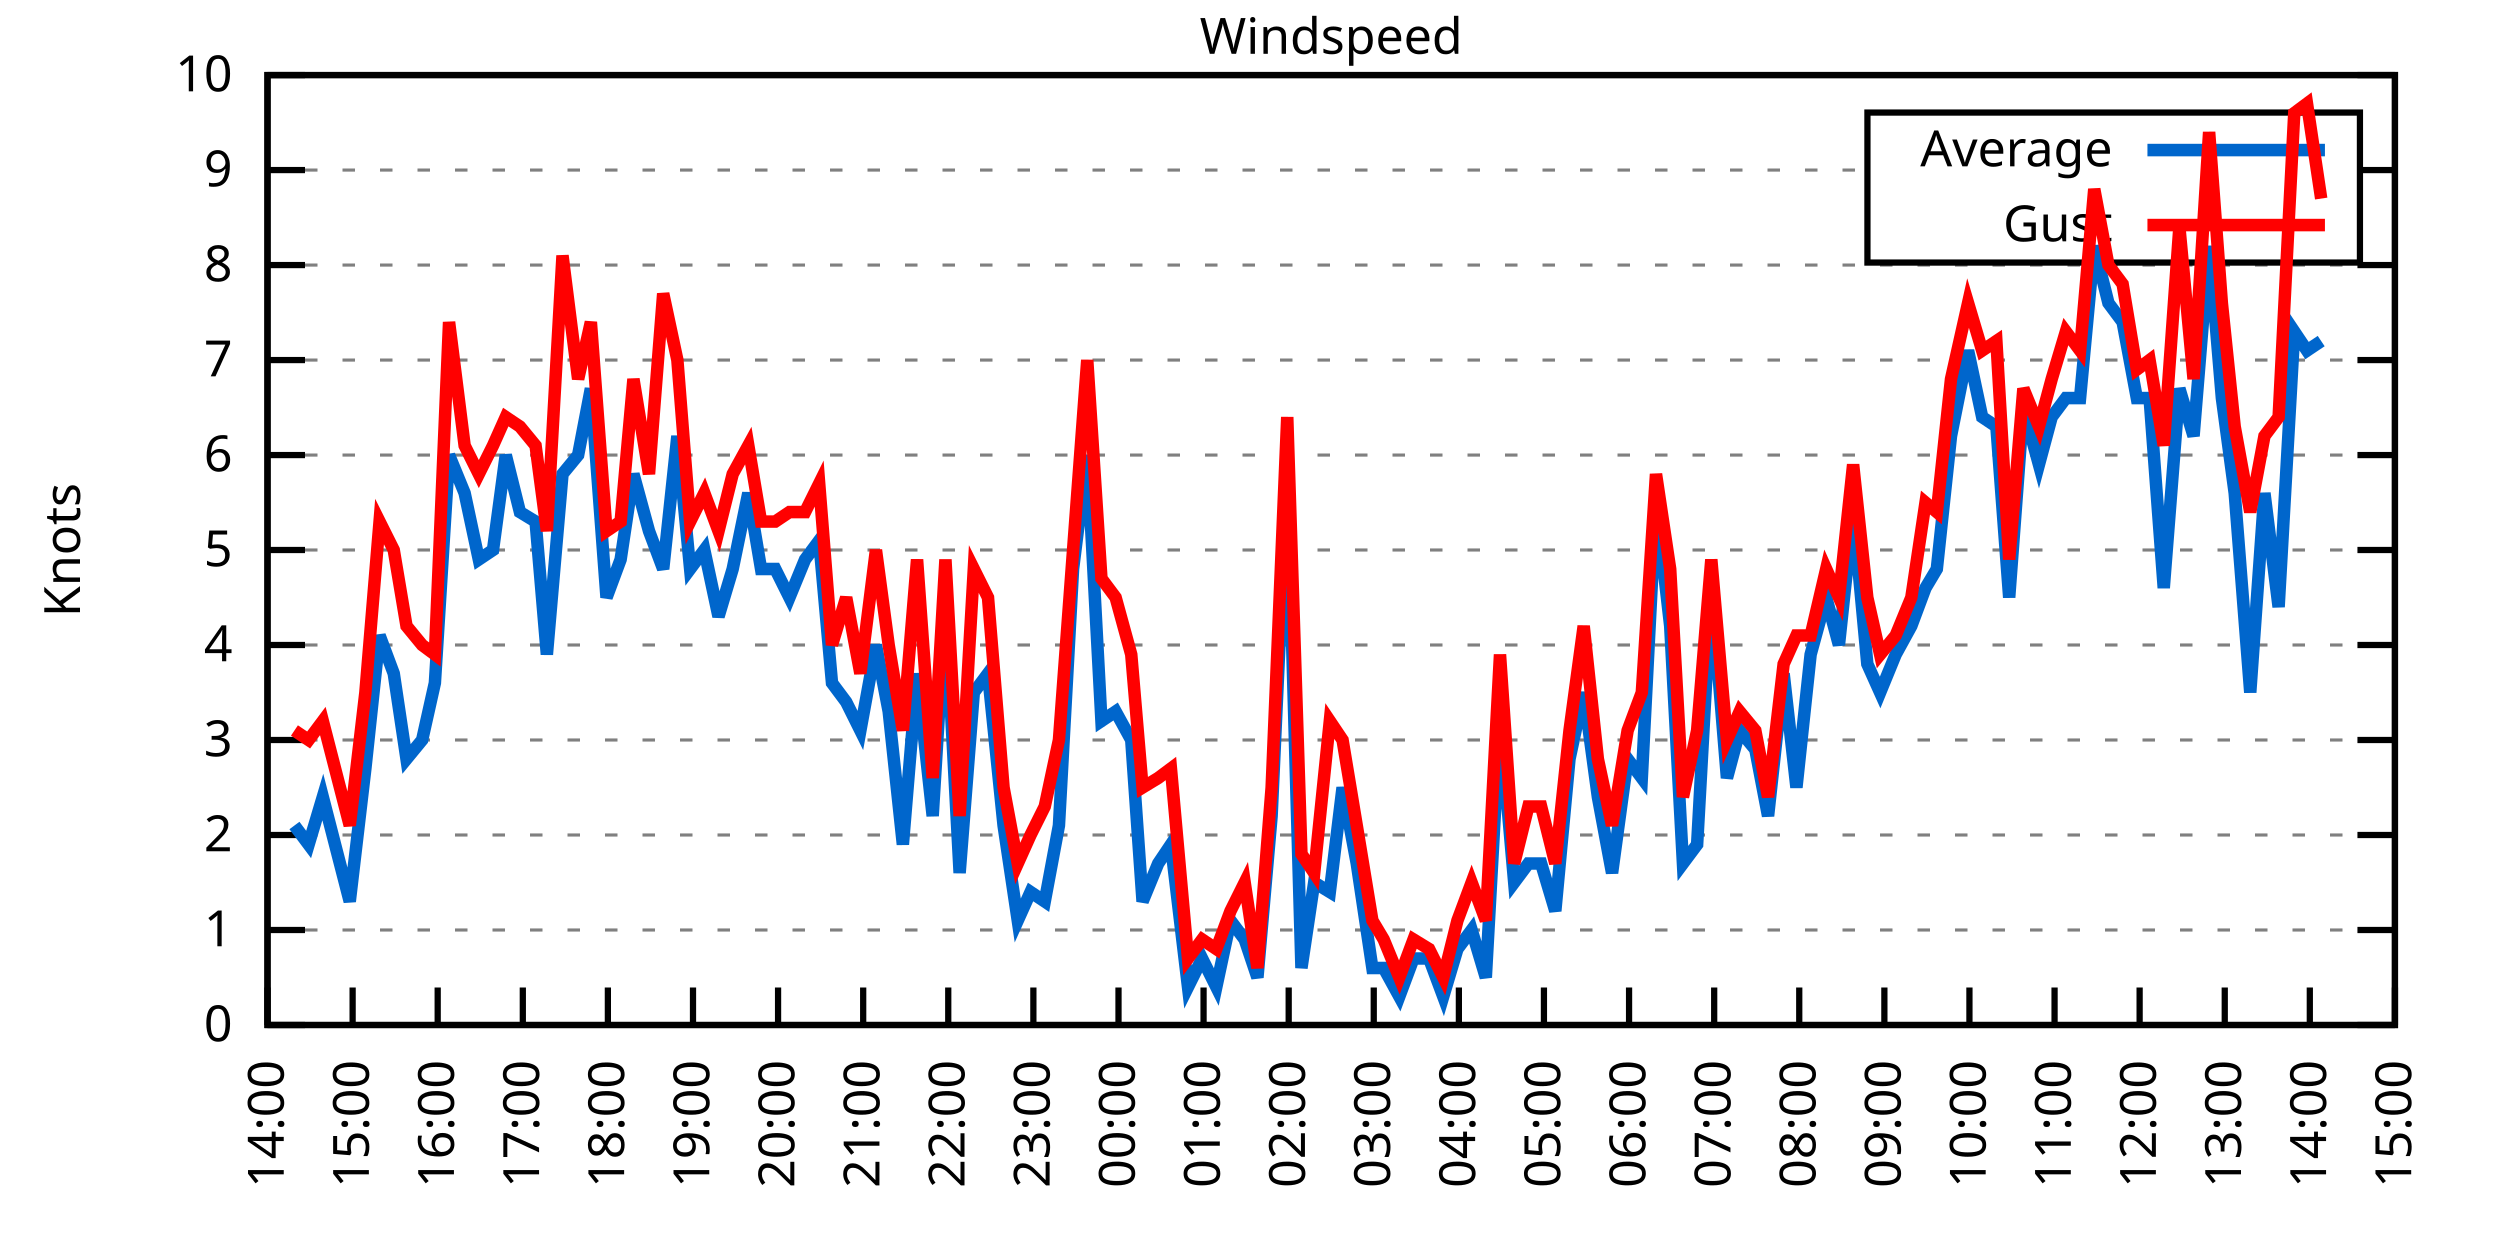
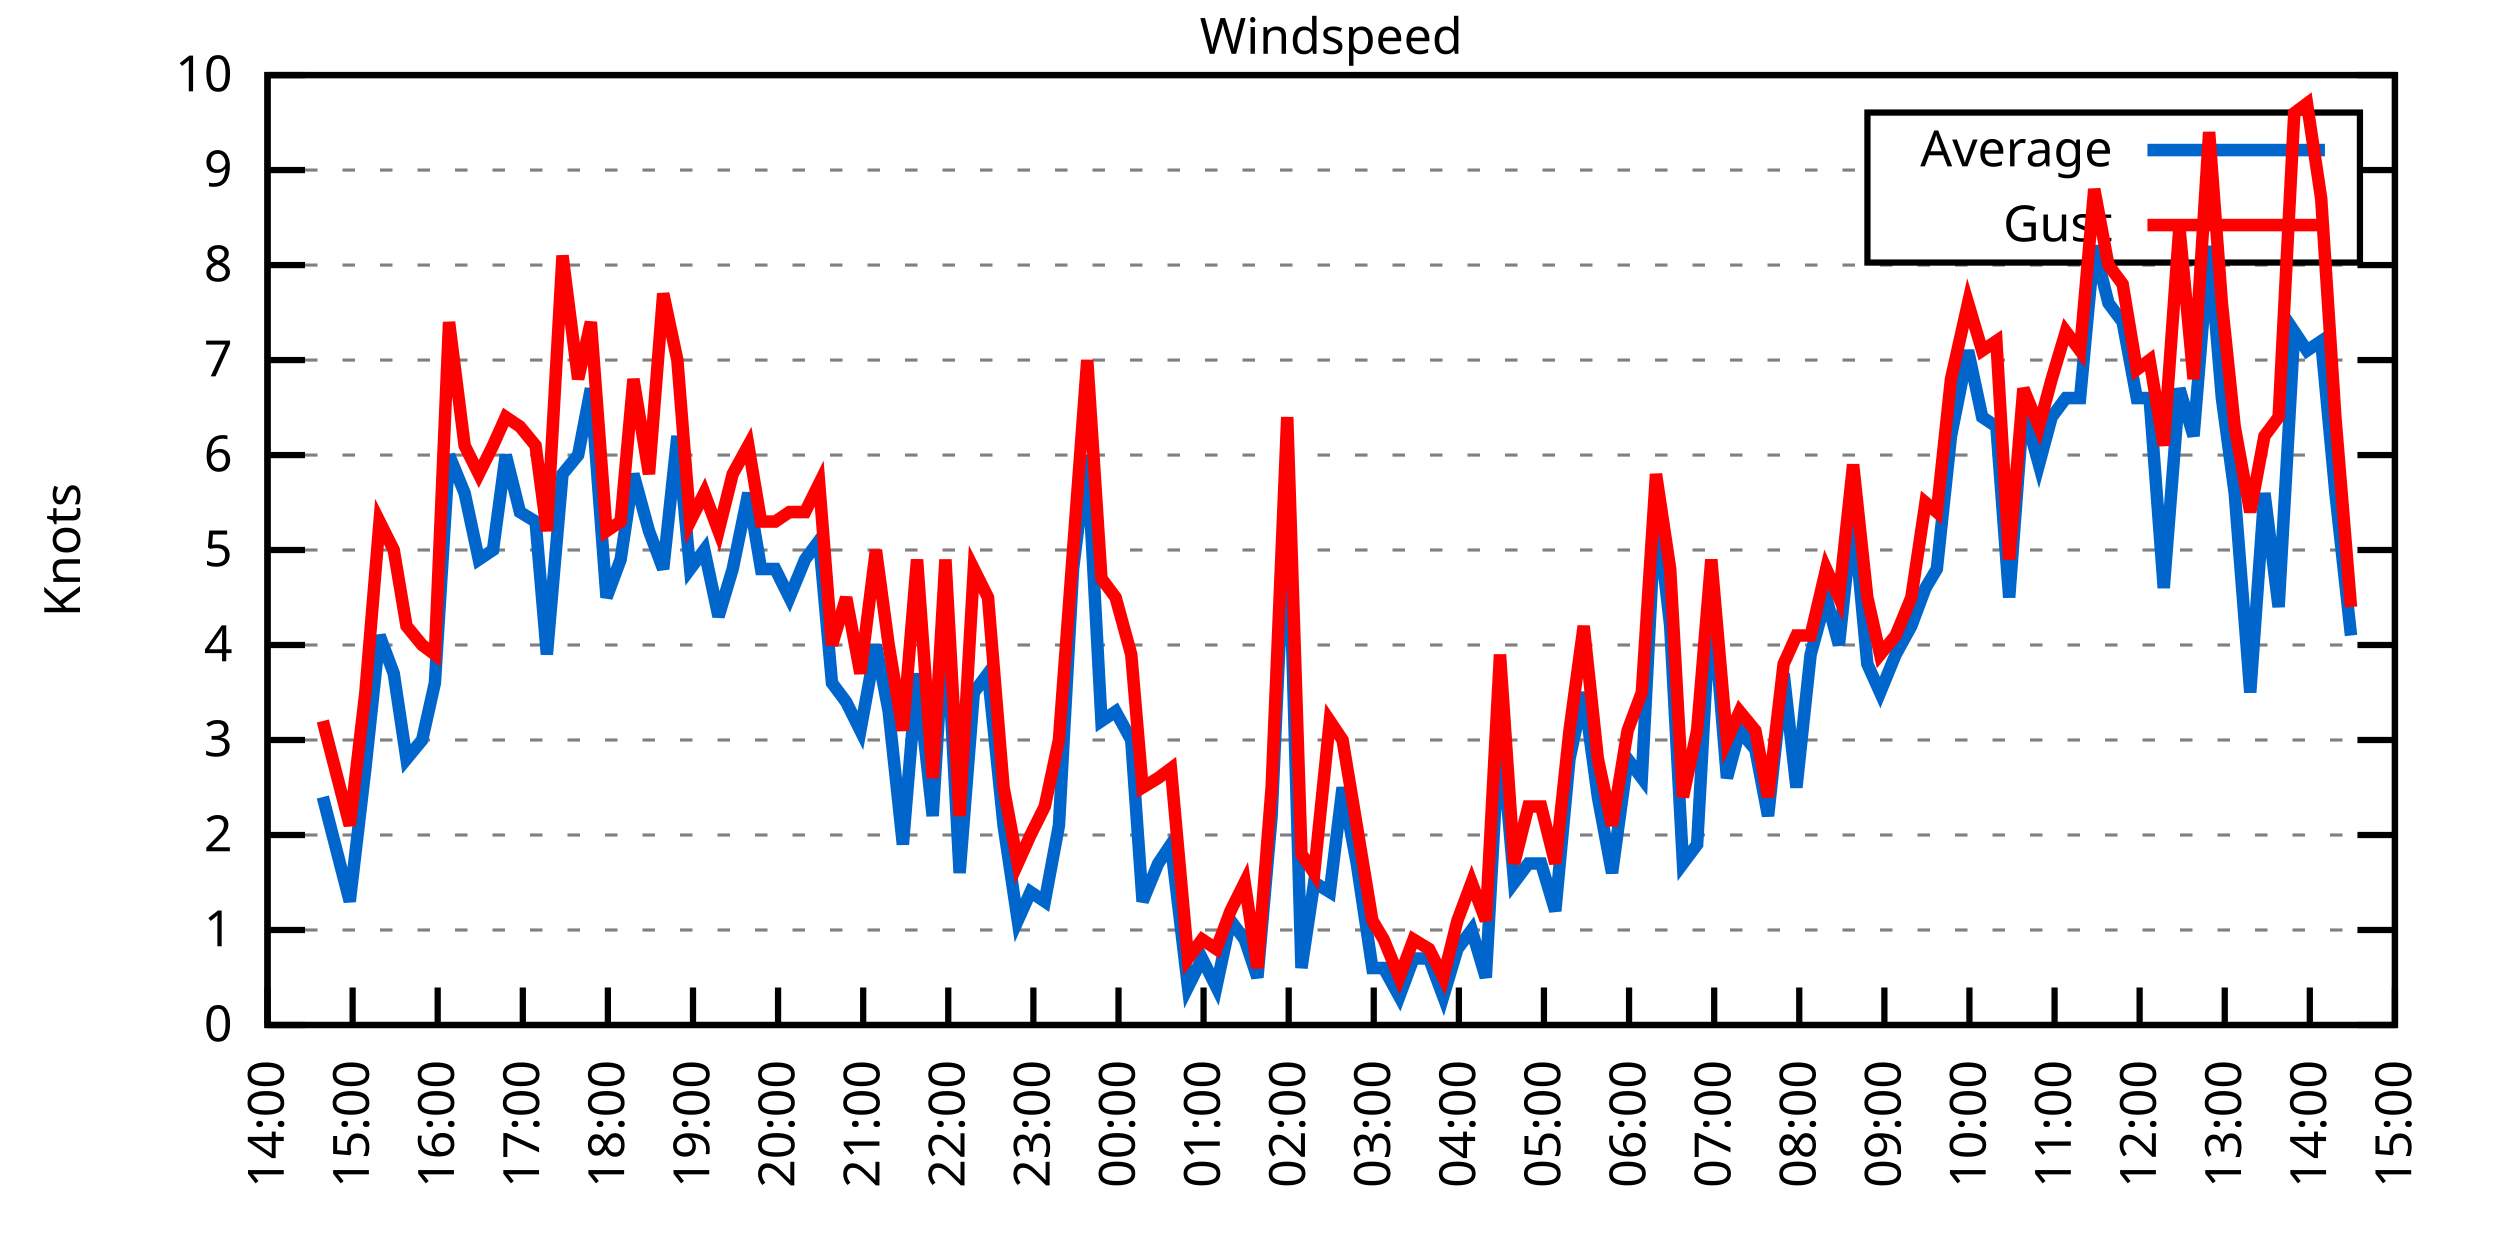
<svg xmlns="http://www.w3.org/2000/svg" xmlns:xlink="http://www.w3.org/1999/xlink" width="400" height="200" viewBox="0 0 400 200">
  <g id="gnuplot_canvas">
    <rect x="0" y="0" width="400" height="200" fill="none" />
    <defs>
      <circle id="gpDot" r="0.5" stroke-width="0.5" stroke="currentColor" />
      <path id="gpPt0" stroke-width="0.333" stroke="currentColor" d="M-1,0 h2 M0,-1 v2" />
      <path id="gpPt1" stroke-width="0.333" stroke="currentColor" d="M-1,-1 L1,1 M1,-1 L-1,1" />
      <path id="gpPt2" stroke-width="0.333" stroke="currentColor" d="M-1,0 L1,0 M0,-1 L0,1 M-1,-1 L1,1 M-1,1 L1,-1" />
      <rect id="gpPt3" stroke-width="0.333" stroke="currentColor" x="-1" y="-1" width="2" height="2" />
      <rect id="gpPt4" stroke-width="0.333" stroke="currentColor" fill="currentColor" x="-1" y="-1" width="2" height="2" />
      <circle id="gpPt5" stroke-width="0.333" stroke="currentColor" cx="0" cy="0" r="1" />
      <use xlink:href="#gpPt5" id="gpPt6" fill="currentColor" stroke="none" />
      <path id="gpPt7" stroke-width="0.333" stroke="currentColor" d="M0,-1.33 L-1.33,0.67 L1.33,0.67 z" />
      <use xlink:href="#gpPt7" id="gpPt8" fill="currentColor" stroke="none" />
      <use xlink:href="#gpPt7" id="gpPt9" stroke="currentColor" transform="rotate(180)" />
      <use xlink:href="#gpPt9" id="gpPt10" fill="currentColor" stroke="none" />
      <use xlink:href="#gpPt3" id="gpPt11" stroke="currentColor" transform="rotate(45)" />
      <use xlink:href="#gpPt11" id="gpPt12" fill="currentColor" stroke="none" />
      <path id="gpPt13" stroke-width="0.333" stroke="currentColor" d="M0,1.330 L1.265,0.411 L0.782,-1.067 L-0.782,-1.076 L-1.265,0.411 z" />
      <use xlink:href="#gpPt13" id="gpPt14" fill="currentColor" stroke="none" />
      <filter id="textbox" filterUnits="objectBoundingBox" x="0" y="0" height="1" width="1">
        <feFlood flood-color="white" flood-opacity="1" result="bgnd" />
        <feComposite in="SourceGraphic" in2="bgnd" operator="atop" />
      </filter>
      <filter id="greybox" filterUnits="objectBoundingBox" x="0" y="0" height="1" width="1">
        <feFlood flood-color="lightgrey" flood-opacity="1" result="grey" />
        <feComposite in="SourceGraphic" in2="grey" operator="atop" />
      </filter>
    </defs>
    <g fill="none" color="white" stroke="currentColor" stroke-width="1.00" stroke-linecap="butt" stroke-linejoin="miter">
</g>
    <g fill="none" color="black" stroke="currentColor" stroke-width="1.00" stroke-linecap="butt" stroke-linejoin="miter">
      <g stroke="none" shape-rendering="crispEdges">
        <polygon fill="rgb(255, 255, 255)" points="42.80,164.00 383.18,164.00 383.18,12.02 42.80,12.02 " />
      </g>
    </g>
    <g fill="none" color="black" stroke="currentColor" stroke-width="1.00" stroke-linecap="butt" stroke-linejoin="miter">
</g>
    <g fill="none" color="black" stroke="black" stroke-width="0.50" stroke-linecap="butt" stroke-linejoin="miter">
</g>
    <g fill="none" color="gray" stroke="currentColor" stroke-width="0.50" stroke-linecap="butt" stroke-linejoin="miter">
      <path stroke="gray" stroke-dasharray="2,4" class="gridline" d="M42.80,164.00 L383.19,164.00  " />
    </g>
    <g fill="none" color="gray" stroke="gray" stroke-width="1.00" stroke-linecap="butt" stroke-linejoin="miter">
</g>
    <g fill="none" color="black" stroke="currentColor" stroke-width="1.00" stroke-linecap="butt" stroke-linejoin="miter">
      <path stroke="black" d="M42.80,164.00 L48.80,164.00 M383.19,164.00 L377.19,164.00  " />
      <g transform="translate(37.20,166.60)" stroke="none" fill="black" font-family="Sans" font-size="8.00" text-anchor="end">
        <text>
          <tspan font-family="Sans"> 0</tspan>
        </text>
      </g>
    </g>
    <g fill="none" color="black" stroke="currentColor" stroke-width="1.00" stroke-linecap="butt" stroke-linejoin="miter">
</g>
    <g fill="none" color="black" stroke="black" stroke-width="0.50" stroke-linecap="butt" stroke-linejoin="miter">
</g>
    <g fill="none" color="gray" stroke="currentColor" stroke-width="0.50" stroke-linecap="butt" stroke-linejoin="miter">
      <path stroke="gray" stroke-dasharray="2,4" class="gridline" d="M42.80,148.80 L383.19,148.80  " />
    </g>
    <g fill="none" color="gray" stroke="gray" stroke-width="1.00" stroke-linecap="butt" stroke-linejoin="miter">
</g>
    <g fill="none" color="black" stroke="currentColor" stroke-width="1.00" stroke-linecap="butt" stroke-linejoin="miter">
      <path stroke="black" d="M42.80,148.80 L48.80,148.80 M383.19,148.80 L377.19,148.80  " />
      <g transform="translate(37.20,151.40)" stroke="none" fill="black" font-family="Sans" font-size="8.00" text-anchor="end">
        <text>
          <tspan font-family="Sans"> 1</tspan>
        </text>
      </g>
    </g>
    <g fill="none" color="black" stroke="currentColor" stroke-width="1.00" stroke-linecap="butt" stroke-linejoin="miter">
</g>
    <g fill="none" color="black" stroke="black" stroke-width="0.50" stroke-linecap="butt" stroke-linejoin="miter">
</g>
    <g fill="none" color="gray" stroke="currentColor" stroke-width="0.50" stroke-linecap="butt" stroke-linejoin="miter">
      <path stroke="gray" stroke-dasharray="2,4" class="gridline" d="M42.80,133.60 L383.19,133.60  " />
    </g>
    <g fill="none" color="gray" stroke="gray" stroke-width="1.00" stroke-linecap="butt" stroke-linejoin="miter">
</g>
    <g fill="none" color="black" stroke="currentColor" stroke-width="1.00" stroke-linecap="butt" stroke-linejoin="miter">
      <path stroke="black" d="M42.80,133.60 L48.80,133.60 M383.19,133.60 L377.19,133.60  " />
      <g transform="translate(37.20,136.20)" stroke="none" fill="black" font-family="Sans" font-size="8.00" text-anchor="end">
        <text>
          <tspan font-family="Sans"> 2</tspan>
        </text>
      </g>
    </g>
    <g fill="none" color="black" stroke="currentColor" stroke-width="1.00" stroke-linecap="butt" stroke-linejoin="miter">
</g>
    <g fill="none" color="black" stroke="black" stroke-width="0.50" stroke-linecap="butt" stroke-linejoin="miter">
</g>
    <g fill="none" color="gray" stroke="currentColor" stroke-width="0.50" stroke-linecap="butt" stroke-linejoin="miter">
      <path stroke="gray" stroke-dasharray="2,4" class="gridline" d="M42.80,118.40 L383.19,118.40  " />
    </g>
    <g fill="none" color="gray" stroke="gray" stroke-width="1.00" stroke-linecap="butt" stroke-linejoin="miter">
</g>
    <g fill="none" color="black" stroke="currentColor" stroke-width="1.00" stroke-linecap="butt" stroke-linejoin="miter">
      <path stroke="black" d="M42.80,118.40 L48.80,118.40 M383.19,118.40 L377.19,118.40  " />
      <g transform="translate(37.20,121.00)" stroke="none" fill="black" font-family="Sans" font-size="8.00" text-anchor="end">
        <text>
          <tspan font-family="Sans"> 3</tspan>
        </text>
      </g>
    </g>
    <g fill="none" color="black" stroke="currentColor" stroke-width="1.00" stroke-linecap="butt" stroke-linejoin="miter">
</g>
    <g fill="none" color="black" stroke="black" stroke-width="0.50" stroke-linecap="butt" stroke-linejoin="miter">
</g>
    <g fill="none" color="gray" stroke="currentColor" stroke-width="0.50" stroke-linecap="butt" stroke-linejoin="miter">
      <path stroke="gray" stroke-dasharray="2,4" class="gridline" d="M42.80,103.20 L383.19,103.20  " />
    </g>
    <g fill="none" color="gray" stroke="gray" stroke-width="1.00" stroke-linecap="butt" stroke-linejoin="miter">
</g>
    <g fill="none" color="black" stroke="currentColor" stroke-width="1.00" stroke-linecap="butt" stroke-linejoin="miter">
      <path stroke="black" d="M42.80,103.20 L48.80,103.20 M383.19,103.20 L377.19,103.20  " />
      <g transform="translate(37.20,105.80)" stroke="none" fill="black" font-family="Sans" font-size="8.00" text-anchor="end">
        <text>
          <tspan font-family="Sans"> 4</tspan>
        </text>
      </g>
    </g>
    <g fill="none" color="black" stroke="currentColor" stroke-width="1.00" stroke-linecap="butt" stroke-linejoin="miter">
</g>
    <g fill="none" color="black" stroke="black" stroke-width="0.50" stroke-linecap="butt" stroke-linejoin="miter">
</g>
    <g fill="none" color="gray" stroke="currentColor" stroke-width="0.50" stroke-linecap="butt" stroke-linejoin="miter">
      <path stroke="gray" stroke-dasharray="2,4" class="gridline" d="M42.80,88.00 L383.19,88.00  " />
    </g>
    <g fill="none" color="gray" stroke="gray" stroke-width="1.00" stroke-linecap="butt" stroke-linejoin="miter">
</g>
    <g fill="none" color="black" stroke="currentColor" stroke-width="1.00" stroke-linecap="butt" stroke-linejoin="miter">
      <path stroke="black" d="M42.80,88.00 L48.80,88.00 M383.19,88.00 L377.19,88.00  " />
      <g transform="translate(37.20,90.60)" stroke="none" fill="black" font-family="Sans" font-size="8.00" text-anchor="end">
        <text>
          <tspan font-family="Sans"> 5</tspan>
        </text>
      </g>
    </g>
    <g fill="none" color="black" stroke="currentColor" stroke-width="1.00" stroke-linecap="butt" stroke-linejoin="miter">
</g>
    <g fill="none" color="black" stroke="black" stroke-width="0.50" stroke-linecap="butt" stroke-linejoin="miter">
</g>
    <g fill="none" color="gray" stroke="currentColor" stroke-width="0.50" stroke-linecap="butt" stroke-linejoin="miter">
      <path stroke="gray" stroke-dasharray="2,4" class="gridline" d="M42.80,72.81 L383.19,72.81  " />
    </g>
    <g fill="none" color="gray" stroke="gray" stroke-width="1.00" stroke-linecap="butt" stroke-linejoin="miter">
</g>
    <g fill="none" color="black" stroke="currentColor" stroke-width="1.00" stroke-linecap="butt" stroke-linejoin="miter">
      <path stroke="black" d="M42.80,72.81 L48.80,72.81 M383.19,72.81 L377.19,72.81  " />
      <g transform="translate(37.20,75.41)" stroke="none" fill="black" font-family="Sans" font-size="8.00" text-anchor="end">
        <text>
          <tspan font-family="Sans"> 6</tspan>
        </text>
      </g>
    </g>
    <g fill="none" color="black" stroke="currentColor" stroke-width="1.00" stroke-linecap="butt" stroke-linejoin="miter">
</g>
    <g fill="none" color="black" stroke="black" stroke-width="0.50" stroke-linecap="butt" stroke-linejoin="miter">
</g>
    <g fill="none" color="gray" stroke="currentColor" stroke-width="0.50" stroke-linecap="butt" stroke-linejoin="miter">
      <path stroke="gray" stroke-dasharray="2,4" class="gridline" d="M42.80,57.61 L383.19,57.61  " />
    </g>
    <g fill="none" color="gray" stroke="gray" stroke-width="1.00" stroke-linecap="butt" stroke-linejoin="miter">
</g>
    <g fill="none" color="black" stroke="currentColor" stroke-width="1.00" stroke-linecap="butt" stroke-linejoin="miter">
      <path stroke="black" d="M42.80,57.61 L48.80,57.61 M383.19,57.61 L377.19,57.61  " />
      <g transform="translate(37.20,60.21)" stroke="none" fill="black" font-family="Sans" font-size="8.00" text-anchor="end">
        <text>
          <tspan font-family="Sans"> 7</tspan>
        </text>
      </g>
    </g>
    <g fill="none" color="black" stroke="currentColor" stroke-width="1.00" stroke-linecap="butt" stroke-linejoin="miter">
</g>
    <g fill="none" color="black" stroke="black" stroke-width="0.50" stroke-linecap="butt" stroke-linejoin="miter">
</g>
    <g fill="none" color="gray" stroke="currentColor" stroke-width="0.50" stroke-linecap="butt" stroke-linejoin="miter">
      <path stroke="gray" stroke-dasharray="2,4" class="gridline" d="M42.80,42.41 L383.19,42.41  " />
    </g>
    <g fill="none" color="gray" stroke="gray" stroke-width="1.00" stroke-linecap="butt" stroke-linejoin="miter">
</g>
    <g fill="none" color="black" stroke="currentColor" stroke-width="1.00" stroke-linecap="butt" stroke-linejoin="miter">
      <path stroke="black" d="M42.80,42.41 L48.80,42.41 M383.19,42.41 L377.19,42.41  " />
      <g transform="translate(37.20,45.01)" stroke="none" fill="black" font-family="Sans" font-size="8.00" text-anchor="end">
        <text>
          <tspan font-family="Sans"> 8</tspan>
        </text>
      </g>
    </g>
    <g fill="none" color="black" stroke="currentColor" stroke-width="1.00" stroke-linecap="butt" stroke-linejoin="miter">
</g>
    <g fill="none" color="black" stroke="black" stroke-width="0.50" stroke-linecap="butt" stroke-linejoin="miter">
</g>
    <g fill="none" color="gray" stroke="currentColor" stroke-width="0.50" stroke-linecap="butt" stroke-linejoin="miter">
      <path stroke="gray" stroke-dasharray="2,4" class="gridline" d="M42.80,27.21 L298.79,27.21 M377.59,27.21 L383.19,27.21  " />
    </g>
    <g fill="none" color="gray" stroke="gray" stroke-width="1.00" stroke-linecap="butt" stroke-linejoin="miter">
</g>
    <g fill="none" color="black" stroke="currentColor" stroke-width="1.00" stroke-linecap="butt" stroke-linejoin="miter">
      <path stroke="black" d="M42.80,27.21 L48.80,27.21 M383.19,27.21 L377.19,27.21  " />
      <g transform="translate(37.20,29.81)" stroke="none" fill="black" font-family="Sans" font-size="8.00" text-anchor="end">
        <text>
          <tspan font-family="Sans"> 9</tspan>
        </text>
      </g>
    </g>
    <g fill="none" color="black" stroke="currentColor" stroke-width="1.00" stroke-linecap="butt" stroke-linejoin="miter">
</g>
    <g fill="none" color="black" stroke="black" stroke-width="0.50" stroke-linecap="butt" stroke-linejoin="miter">
</g>
    <g fill="none" color="gray" stroke="currentColor" stroke-width="0.50" stroke-linecap="butt" stroke-linejoin="miter">
      <path stroke="gray" stroke-dasharray="2,4" class="gridline" d="M42.80,12.01 L383.19,12.01  " />
    </g>
    <g fill="none" color="gray" stroke="gray" stroke-width="1.00" stroke-linecap="butt" stroke-linejoin="miter">
</g>
    <g fill="none" color="black" stroke="currentColor" stroke-width="1.00" stroke-linecap="butt" stroke-linejoin="miter">
      <path stroke="black" d="M42.80,12.01 L48.80,12.01 M383.19,12.01 L377.19,12.01  " />
      <g transform="translate(37.20,14.61)" stroke="none" fill="black" font-family="Sans" font-size="8.00" text-anchor="end">
        <text>
          <tspan font-family="Sans"> 10</tspan>
        </text>
      </g>
    </g>
    <g fill="none" color="black" stroke="currentColor" stroke-width="1.00" stroke-linecap="butt" stroke-linejoin="miter">
      <path stroke="black" d="M42.80,164.00 L42.80,158.00  " />
      <g transform="translate(45.40,169.60) rotate(270.00)" stroke="none" fill="black" font-family="Sans" font-size="8.00" text-anchor="end">
        <text>
          <tspan font-family="Sans">14:00</tspan>
        </text>
      </g>
    </g>
    <g fill="none" color="black" stroke="currentColor" stroke-width="1.00" stroke-linecap="butt" stroke-linejoin="miter">
      <path stroke="black" d="M56.42,164.00 L56.42,158.00  " />
      <g transform="translate(59.02,169.60) rotate(270.00)" stroke="none" fill="black" font-family="Sans" font-size="8.00" text-anchor="end">
        <text>
          <tspan font-family="Sans">15:00</tspan>
        </text>
      </g>
    </g>
    <g fill="none" color="black" stroke="currentColor" stroke-width="1.00" stroke-linecap="butt" stroke-linejoin="miter">
      <path stroke="black" d="M70.03,164.00 L70.03,158.00  " />
      <g transform="translate(72.63,169.60) rotate(270.00)" stroke="none" fill="black" font-family="Sans" font-size="8.00" text-anchor="end">
        <text>
          <tspan font-family="Sans">16:00</tspan>
        </text>
      </g>
    </g>
    <g fill="none" color="black" stroke="currentColor" stroke-width="1.00" stroke-linecap="butt" stroke-linejoin="miter">
      <path stroke="black" d="M83.65,164.00 L83.65,158.00  " />
      <g transform="translate(86.25,169.60) rotate(270.00)" stroke="none" fill="black" font-family="Sans" font-size="8.00" text-anchor="end">
        <text>
          <tspan font-family="Sans">17:00</tspan>
        </text>
      </g>
    </g>
    <g fill="none" color="black" stroke="currentColor" stroke-width="1.00" stroke-linecap="butt" stroke-linejoin="miter">
      <path stroke="black" d="M97.26,164.00 L97.26,158.00  " />
      <g transform="translate(99.86,169.60) rotate(270.00)" stroke="none" fill="black" font-family="Sans" font-size="8.00" text-anchor="end">
        <text>
          <tspan font-family="Sans">18:00</tspan>
        </text>
      </g>
    </g>
    <g fill="none" color="black" stroke="currentColor" stroke-width="1.00" stroke-linecap="butt" stroke-linejoin="miter">
      <path stroke="black" d="M110.88,164.00 L110.88,158.00  " />
      <g transform="translate(113.48,169.60) rotate(270.00)" stroke="none" fill="black" font-family="Sans" font-size="8.00" text-anchor="end">
        <text>
          <tspan font-family="Sans">19:00</tspan>
        </text>
      </g>
    </g>
    <g fill="none" color="black" stroke="currentColor" stroke-width="1.00" stroke-linecap="butt" stroke-linejoin="miter">
      <path stroke="black" d="M124.49,164.00 L124.49,158.00  " />
      <g transform="translate(127.09,169.60) rotate(270.00)" stroke="none" fill="black" font-family="Sans" font-size="8.00" text-anchor="end">
        <text>
          <tspan font-family="Sans">20:00</tspan>
        </text>
      </g>
    </g>
    <g fill="none" color="black" stroke="currentColor" stroke-width="1.00" stroke-linecap="butt" stroke-linejoin="miter">
      <path stroke="black" d="M138.11,164.00 L138.11,158.00  " />
      <g transform="translate(140.71,169.60) rotate(270.00)" stroke="none" fill="black" font-family="Sans" font-size="8.00" text-anchor="end">
        <text>
          <tspan font-family="Sans">21:00</tspan>
        </text>
      </g>
    </g>
    <g fill="none" color="black" stroke="currentColor" stroke-width="1.00" stroke-linecap="butt" stroke-linejoin="miter">
      <path stroke="black" d="M151.72,164.00 L151.72,158.00  " />
      <g transform="translate(154.32,169.60) rotate(270.00)" stroke="none" fill="black" font-family="Sans" font-size="8.00" text-anchor="end">
        <text>
          <tspan font-family="Sans">22:00</tspan>
        </text>
      </g>
    </g>
    <g fill="none" color="black" stroke="currentColor" stroke-width="1.00" stroke-linecap="butt" stroke-linejoin="miter">
      <path stroke="black" d="M165.34,164.00 L165.34,158.00  " />
      <g transform="translate(167.94,169.60) rotate(270.00)" stroke="none" fill="black" font-family="Sans" font-size="8.00" text-anchor="end">
        <text>
          <tspan font-family="Sans">23:00</tspan>
        </text>
      </g>
    </g>
    <g fill="none" color="black" stroke="currentColor" stroke-width="1.00" stroke-linecap="butt" stroke-linejoin="miter">
      <path stroke="black" d="M178.96,164.00 L178.96,158.00  " />
      <g transform="translate(181.56,169.60) rotate(270.00)" stroke="none" fill="black" font-family="Sans" font-size="8.00" text-anchor="end">
        <text>
          <tspan font-family="Sans">00:00</tspan>
        </text>
      </g>
    </g>
    <g fill="none" color="black" stroke="currentColor" stroke-width="1.00" stroke-linecap="butt" stroke-linejoin="miter">
      <path stroke="black" d="M192.57,164.00 L192.57,158.00  " />
      <g transform="translate(195.17,169.60) rotate(270.00)" stroke="none" fill="black" font-family="Sans" font-size="8.00" text-anchor="end">
        <text>
          <tspan font-family="Sans">01:00</tspan>
        </text>
      </g>
    </g>
    <g fill="none" color="black" stroke="currentColor" stroke-width="1.00" stroke-linecap="butt" stroke-linejoin="miter">
      <path stroke="black" d="M206.19,164.00 L206.19,158.00  " />
      <g transform="translate(208.79,169.60) rotate(270.00)" stroke="none" fill="black" font-family="Sans" font-size="8.00" text-anchor="end">
        <text>
          <tspan font-family="Sans">02:00</tspan>
        </text>
      </g>
    </g>
    <g fill="none" color="black" stroke="currentColor" stroke-width="1.00" stroke-linecap="butt" stroke-linejoin="miter">
      <path stroke="black" d="M219.80,164.00 L219.80,158.00  " />
      <g transform="translate(222.40,169.60) rotate(270.00)" stroke="none" fill="black" font-family="Sans" font-size="8.00" text-anchor="end">
        <text>
          <tspan font-family="Sans">03:00</tspan>
        </text>
      </g>
    </g>
    <g fill="none" color="black" stroke="currentColor" stroke-width="1.00" stroke-linecap="butt" stroke-linejoin="miter">
      <path stroke="black" d="M233.42,164.00 L233.42,158.00  " />
      <g transform="translate(236.02,169.60) rotate(270.00)" stroke="none" fill="black" font-family="Sans" font-size="8.00" text-anchor="end">
        <text>
          <tspan font-family="Sans">04:00</tspan>
        </text>
      </g>
    </g>
    <g fill="none" color="black" stroke="currentColor" stroke-width="1.00" stroke-linecap="butt" stroke-linejoin="miter">
      <path stroke="black" d="M247.03,164.00 L247.03,158.00  " />
      <g transform="translate(249.63,169.60) rotate(270.00)" stroke="none" fill="black" font-family="Sans" font-size="8.00" text-anchor="end">
        <text>
          <tspan font-family="Sans">05:00</tspan>
        </text>
      </g>
    </g>
    <g fill="none" color="black" stroke="currentColor" stroke-width="1.00" stroke-linecap="butt" stroke-linejoin="miter">
      <path stroke="black" d="M260.65,164.00 L260.65,158.00  " />
      <g transform="translate(263.25,169.60) rotate(270.00)" stroke="none" fill="black" font-family="Sans" font-size="8.00" text-anchor="end">
        <text>
          <tspan font-family="Sans">06:00</tspan>
        </text>
      </g>
    </g>
    <g fill="none" color="black" stroke="currentColor" stroke-width="1.00" stroke-linecap="butt" stroke-linejoin="miter">
      <path stroke="black" d="M274.27,164.00 L274.27,158.00  " />
      <g transform="translate(276.87,169.60) rotate(270.00)" stroke="none" fill="black" font-family="Sans" font-size="8.00" text-anchor="end">
        <text>
          <tspan font-family="Sans">07:00</tspan>
        </text>
      </g>
    </g>
    <g fill="none" color="black" stroke="currentColor" stroke-width="1.00" stroke-linecap="butt" stroke-linejoin="miter">
      <path stroke="black" d="M287.88,164.00 L287.88,158.00  " />
      <g transform="translate(290.48,169.60) rotate(270.00)" stroke="none" fill="black" font-family="Sans" font-size="8.00" text-anchor="end">
        <text>
          <tspan font-family="Sans">08:00</tspan>
        </text>
      </g>
    </g>
    <g fill="none" color="black" stroke="currentColor" stroke-width="1.00" stroke-linecap="butt" stroke-linejoin="miter">
      <path stroke="black" d="M301.50,164.00 L301.50,158.00  " />
      <g transform="translate(304.10,169.60) rotate(270.00)" stroke="none" fill="black" font-family="Sans" font-size="8.00" text-anchor="end">
        <text>
          <tspan font-family="Sans">09:00</tspan>
        </text>
      </g>
    </g>
    <g fill="none" color="black" stroke="currentColor" stroke-width="1.00" stroke-linecap="butt" stroke-linejoin="miter">
      <path stroke="black" d="M315.11,164.00 L315.11,158.00  " />
      <g transform="translate(317.71,169.60) rotate(270.00)" stroke="none" fill="black" font-family="Sans" font-size="8.00" text-anchor="end">
        <text>
          <tspan font-family="Sans">10:00</tspan>
        </text>
      </g>
    </g>
    <g fill="none" color="black" stroke="currentColor" stroke-width="1.00" stroke-linecap="butt" stroke-linejoin="miter">
      <path stroke="black" d="M328.73,164.00 L328.73,158.00  " />
      <g transform="translate(331.33,169.60) rotate(270.00)" stroke="none" fill="black" font-family="Sans" font-size="8.00" text-anchor="end">
        <text>
          <tspan font-family="Sans">11:00</tspan>
        </text>
      </g>
    </g>
    <g fill="none" color="black" stroke="currentColor" stroke-width="1.00" stroke-linecap="butt" stroke-linejoin="miter">
      <path stroke="black" d="M342.34,164.00 L342.34,158.00  " />
      <g transform="translate(344.94,169.60) rotate(270.00)" stroke="none" fill="black" font-family="Sans" font-size="8.00" text-anchor="end">
        <text>
          <tspan font-family="Sans">12:00</tspan>
        </text>
      </g>
    </g>
    <g fill="none" color="black" stroke="currentColor" stroke-width="1.00" stroke-linecap="butt" stroke-linejoin="miter">
      <path stroke="black" d="M355.96,164.00 L355.96,158.00  " />
      <g transform="translate(358.56,169.60) rotate(270.00)" stroke="none" fill="black" font-family="Sans" font-size="8.00" text-anchor="end">
        <text>
          <tspan font-family="Sans">13:00</tspan>
        </text>
      </g>
    </g>
    <g fill="none" color="black" stroke="currentColor" stroke-width="1.00" stroke-linecap="butt" stroke-linejoin="miter">
      <path stroke="black" d="M369.57,164.00 L369.57,158.00  " />
      <g transform="translate(372.17,169.60) rotate(270.00)" stroke="none" fill="black" font-family="Sans" font-size="8.00" text-anchor="end">
        <text>
          <tspan font-family="Sans">14:00</tspan>
        </text>
      </g>
    </g>
    <g fill="none" color="black" stroke="currentColor" stroke-width="1.00" stroke-linecap="butt" stroke-linejoin="miter">
      <path stroke="black" d="M383.19,164.00 L383.19,158.00  " />
      <g transform="translate(385.79,169.60) rotate(270.00)" stroke="none" fill="black" font-family="Sans" font-size="8.00" text-anchor="end">
        <text>
          <tspan font-family="Sans">15:00</tspan>
        </text>
      </g>
    </g>
    <g fill="none" color="black" stroke="currentColor" stroke-width="1.00" stroke-linecap="butt" stroke-linejoin="miter">
</g>
    <g fill="none" color="black" stroke="currentColor" stroke-width="1.00" stroke-linecap="butt" stroke-linejoin="miter">
      <path stroke="black" d="M42.80,12.01 L42.80,164.00 L383.19,164.00 L383.19,12.01 L42.80,12.01 Z  " />
    </g>
    <g fill="none" color="black" stroke="currentColor" stroke-width="1.00" stroke-linecap="butt" stroke-linejoin="miter">
</g>
    <g fill="none" color="black" stroke="currentColor" stroke-width="1.00" stroke-linecap="butt" stroke-linejoin="miter">
      <path stroke="black" d="M298.79,42.01 L298.79,18.01 L377.59,18.01 L377.59,42.01 L298.79,42.01 Z  " />
    </g>
    <g id="Windspeed_plot_1">
      <g fill="none" color="white" stroke="black" stroke-width="2.00" stroke-linecap="butt" stroke-linejoin="miter">
</g>
      <g fill="none" color="black" stroke="currentColor" stroke-width="2.00" stroke-linecap="butt" stroke-linejoin="miter">
        <g transform="translate(337.99,26.61)" stroke="none" fill="black" font-family="Sans" font-size="8.00" text-anchor="end">
          <text>
            <tspan font-family="Sans">Average</tspan>
          </text>
        </g>
      </g>
      <g fill="none" color="black" stroke="currentColor" stroke-width="2.00" stroke-linecap="butt" stroke-linejoin="miter">
-         <path stroke="rgb(  0, 102, 204)" d="M343.59,24.01 L371.99,24.01 M47.11,132.08 L49.38,135.12 L51.65,127.52 L55.96,144.24 L58.46,122.96 L60.73,101.68   L63.00,107.76 L65.04,121.44 L67.54,118.40 L69.58,109.28 L71.85,72.81 L74.34,78.89 L76.61,89.52 L78.88,88.00   L80.92,72.81 L83.19,81.93 L85.69,83.45 L87.50,104.72 L90.00,75.85 L92.50,72.81 L94.54,62.17 L97.04,95.60   L99.30,89.52 L101.35,75.85 L103.84,84.97 L106.11,91.04 L108.38,69.77 L110.42,91.04 L112.69,88.00 L114.96,98.64   L117.23,91.04 L119.73,78.89 L121.77,91.04 L124.04,91.04 L126.31,95.60 L128.81,89.52 L131.07,86.49 L133.12,109.28   L135.39,112.32 L137.66,116.88 L140.15,103.20 L142.19,113.84 L144.46,135.12 L146.73,107.76 L149.23,130.56 L151.27,97.12   L153.54,139.68 L155.81,110.80 L158.08,107.76 L160.57,132.08 L162.84,147.28 L164.89,142.72 L167.16,144.24 L169.43,132.08   L171.69,91.04 L173.96,72.81 L176.23,115.36 L178.50,113.84 L181.00,118.40 L182.81,144.24 L185.31,138.16 L187.35,135.12   L190.08,157.92 L192.34,153.36 L194.61,157.92 L196.88,147.28 L199.15,150.32 L201.19,156.40 L203.46,130.56 L205.96,75.85   L208.23,154.88 L210.27,141.20 L212.77,142.72 L214.81,126.00 L217.08,138.16 L219.58,154.88 L221.39,154.88 L223.89,159.44   L226.16,153.36 L228.65,153.36 L230.92,159.44 L233.19,151.84 L235.46,148.80 L237.73,156.40 L240.00,115.36 L242.27,141.20   L244.54,138.16 L246.58,138.16 L248.85,145.76 L251.12,121.44 L253.39,110.80 L255.66,127.52 L257.93,139.68 L260.42,121.44   L262.69,124.48 L264.96,80.41 L267.23,100.16 L269.27,138.16 L271.54,135.12 L273.81,94.08 L276.31,124.48 L278.35,116.88   L280.85,119.92 L282.89,130.56 L285.38,107.76 L287.43,126.00 L289.70,104.72 L292.19,95.60 L294.23,103.20 L296.50,81.93   L298.77,106.24 L300.82,110.80 L303.31,104.72 L305.81,100.16 L308.08,94.08 L309.89,91.04 L312.16,69.77 L314.89,56.09   L317.15,66.73 L319.42,68.25 L321.47,95.60 L323.74,65.21 L326.23,74.33 L328.27,66.73 L330.54,63.69 L332.81,63.69   L335.08,39.37 L337.35,48.49 L339.62,51.53 L341.89,63.69 L343.93,63.69 L346.20,94.08 L348.70,62.17 L350.97,69.77   L353.46,39.37 L355.50,63.69 L357.55,78.89 L360.04,110.80 L362.31,78.89 L364.58,97.12 L367.08,53.05 L369.12,56.09   L371.39,54.57  " />
+         <path stroke="rgb(  0, 102, 204)" d="M343.59,24.01 L371.99,24.01 M51.65,127.52 L55.96,144.24 L58.46,122.96 L60.73,101.68 L63.00,107.76 L65.04,121.44   L67.54,118.40 L69.58,109.28 L71.85,72.81 L74.34,78.89 L76.61,89.52 L78.88,88.00 L80.92,72.81 L83.19,81.93   L85.69,83.45 L87.50,104.72 L90.00,75.85 L92.50,72.81 L94.54,62.17 L97.04,95.60 L99.30,89.52 L101.35,75.85   L103.84,84.97 L106.11,91.04 L108.38,69.77 L110.42,91.04 L112.69,88.00 L114.96,98.64 L117.23,91.04 L119.73,78.89   L121.77,91.04 L124.04,91.04 L126.31,95.60 L128.81,89.52 L131.07,86.49 L133.12,109.28 L135.39,112.32 L137.66,116.88   L140.15,103.20 L142.19,113.84 L144.46,135.12 L146.73,107.76 L149.23,130.56 L151.27,97.12 L153.54,139.68 L155.81,110.80   L158.08,107.76 L160.57,132.08 L162.84,147.28 L164.89,142.72 L167.16,144.24 L169.43,132.08 L171.69,91.04 L173.96,72.81   L176.23,115.36 L178.50,113.84 L181.00,118.40 L182.81,144.24 L185.31,138.16 L187.35,135.12 L190.08,157.92 L192.34,153.36   L194.61,157.92 L196.88,147.28 L199.15,150.32 L201.19,156.40 L203.46,130.56 L205.96,75.85 L208.23,154.88 L210.27,141.20   L212.77,142.72 L214.81,126.00 L217.08,138.16 L219.58,154.88 L221.39,154.88 L223.89,159.44 L226.16,153.36 L228.65,153.36   L230.92,159.44 L233.19,151.84 L235.46,148.80 L237.73,156.40 L240.00,115.36 L242.27,141.20 L244.54,138.16 L246.58,138.16   L248.85,145.76 L251.12,121.44 L253.39,110.80 L255.66,127.52 L257.93,139.68 L260.42,121.44 L262.69,124.48 L264.96,80.41   L267.23,100.16 L269.27,138.16 L271.54,135.12 L273.81,94.08 L276.31,124.48 L278.35,116.88 L280.85,119.92 L282.89,130.56   L285.38,107.76 L287.43,126.00 L289.70,104.72 L292.19,95.60 L294.23,103.20 L296.50,81.93 L298.77,106.24 L300.82,110.80   L303.31,104.72 L305.81,100.16 L308.08,94.08 L309.89,91.04 L312.16,69.77 L314.89,56.09 L317.15,66.73 L319.42,68.25   L321.47,95.60 L323.74,65.21 L326.23,74.33 L328.27,66.73 L330.54,63.69 L332.81,63.69 L335.08,39.37 L337.35,48.49   L339.62,51.53 L341.89,63.69 L343.93,63.69 L346.20,94.08 L348.70,62.17 L350.97,69.77 L353.46,39.37 L355.50,63.69   L357.55,78.89 L360.04,110.80 L362.31,78.89 L364.58,97.12 L367.08,53.05 L369.12,56.09 L371.39,54.57 L373.66,78.89   L376.16,101.68  " />
      </g>
    </g>
    <g id="Windspeed_plot_2">
      <g fill="none" color="black" stroke="currentColor" stroke-width="2.00" stroke-linecap="butt" stroke-linejoin="miter">
        <g transform="translate(337.99,38.61)" stroke="none" fill="black" font-family="Sans" font-size="8.00" text-anchor="end">
          <text>
            <tspan font-family="Sans">Gust</tspan>
          </text>
        </g>
      </g>
      <g fill="none" color="black" stroke="currentColor" stroke-width="2.00" stroke-linecap="butt" stroke-linejoin="miter">
-         <path stroke="rgb(255,   0,   0)" d="M343.59,36.01 L371.99,36.01 M47.11,116.88 L49.38,118.40 L51.65,115.36 L55.96,132.08 L58.46,110.80 L60.73,83.45   L63.00,88.00 L65.04,100.16 L67.54,103.20 L69.58,104.72 L71.85,51.53 L74.34,71.29 L76.61,75.85 L78.88,71.29   L80.92,66.73 L83.19,68.25 L85.69,71.29 L87.50,84.97 L90.00,40.89 L92.50,60.65 L94.54,51.53 L97.04,84.97   L99.30,83.45 L101.35,60.65 L103.84,75.85 L106.11,46.97 L108.38,57.61 L110.42,83.45 L112.69,78.89 L114.96,84.97   L117.23,75.85 L119.73,71.29 L121.77,83.45 L124.04,83.45 L126.31,81.93 L128.81,81.93 L131.07,77.37 L133.12,103.20   L135.39,95.60 L137.66,107.76 L140.15,88.00 L142.19,103.20 L144.46,116.88 L146.73,89.52 L149.23,124.48 L151.27,89.52   L153.54,130.56 L155.81,91.04 L158.08,95.60 L160.57,126.00 L162.84,138.16 L164.89,133.60 L167.16,129.04 L169.43,118.40   L171.69,88.00 L173.96,57.61 L176.23,92.56 L178.50,95.60 L181.00,104.72 L182.81,126.00 L185.31,124.48 L187.35,122.96   L190.08,153.36 L192.34,150.32 L194.61,151.84 L196.88,145.76 L199.15,141.20 L201.19,154.88 L203.46,126.00 L205.96,66.73   L208.23,136.64 L210.27,139.68 L212.77,115.36 L214.81,118.40 L217.08,132.08 L219.58,147.28 L221.39,150.32 L223.89,156.40   L226.16,150.32 L228.65,151.84 L230.92,156.40 L233.19,147.28 L235.46,141.20 L237.73,147.28 L240.00,104.72 L242.27,138.16   L244.54,129.04 L246.58,129.04 L248.85,138.16 L251.12,116.88 L253.39,100.16 L255.66,121.44 L257.93,132.08 L260.42,116.88   L262.69,110.80 L264.96,75.85 L267.23,91.04 L269.27,127.52 L271.54,116.88 L273.81,89.52 L276.31,118.40 L278.35,113.84   L280.85,116.88 L282.89,127.52 L285.38,106.24 L287.43,101.68 L289.70,101.68 L292.19,91.04 L294.23,95.60 L296.50,74.33   L298.77,95.60 L300.82,104.72 L303.31,101.68 L305.81,95.60 L308.08,80.41 L309.89,81.93 L312.16,60.65 L314.89,48.49   L317.15,56.09 L319.42,54.57 L321.47,89.52 L323.74,62.17 L326.23,68.25 L328.27,60.65 L330.54,53.05 L332.81,56.09   L335.08,30.25 L337.35,42.41 L339.62,45.45 L341.89,59.13 L343.93,57.61 L346.20,71.29 L348.70,36.33 L350.97,60.65   L353.46,21.13 L355.50,48.49 L357.55,68.25 L360.04,81.93 L362.31,69.77 L364.58,66.73 L367.08,18.09 L369.12,16.57   L371.39,31.77  " />
+         <path stroke="rgb(255,   0,   0)" d="M343.59,36.01 L371.99,36.01 M51.65,115.36 L55.96,132.08 L58.46,110.80 L60.73,83.45 L63.00,88.00 L65.04,100.16   L67.54,103.20 L69.58,104.72 L71.85,51.53 L74.34,71.29 L76.61,75.85 L78.88,71.29 L80.92,66.73 L83.19,68.25   L85.69,71.29 L87.50,84.97 L90.00,40.89 L92.50,60.65 L94.54,51.53 L97.04,84.97 L99.30,83.45 L101.35,60.65   L103.84,75.85 L106.11,46.97 L108.38,57.61 L110.42,83.45 L112.69,78.89 L114.96,84.97 L117.23,75.85 L119.73,71.29   L121.77,83.45 L124.04,83.45 L126.31,81.93 L128.81,81.93 L131.07,77.37 L133.12,103.20 L135.39,95.60 L137.66,107.76   L140.15,88.00 L142.19,103.20 L144.46,116.88 L146.73,89.52 L149.23,124.48 L151.27,89.52 L153.54,130.56 L155.81,91.04   L158.08,95.60 L160.57,126.00 L162.84,138.16 L164.89,133.60 L167.16,129.04 L169.43,118.40 L171.69,88.00 L173.96,57.61   L176.23,92.56 L178.50,95.60 L181.00,104.72 L182.81,126.00 L185.31,124.48 L187.35,122.96 L190.08,153.36 L192.34,150.32   L194.61,151.84 L196.88,145.76 L199.15,141.20 L201.19,154.88 L203.46,126.00 L205.96,66.73 L208.23,136.64 L210.27,139.68   L212.77,115.36 L214.81,118.40 L217.08,132.08 L219.58,147.28 L221.39,150.32 L223.89,156.40 L226.16,150.32 L228.65,151.84   L230.92,156.40 L233.19,147.28 L235.46,141.20 L237.73,147.28 L240.00,104.72 L242.27,138.16 L244.54,129.04 L246.58,129.04   L248.85,138.16 L251.12,116.88 L253.39,100.16 L255.66,121.44 L257.93,132.08 L260.42,116.88 L262.69,110.80 L264.96,75.85   L267.23,91.04 L269.27,127.52 L271.54,116.88 L273.81,89.52 L276.31,118.40 L278.35,113.84 L280.85,116.88 L282.89,127.52   L285.38,106.24 L287.43,101.68 L289.70,101.68 L292.19,91.04 L294.23,95.60 L296.50,74.33 L298.77,95.60 L300.82,104.72   L303.31,101.68 L305.81,95.60 L308.08,80.41 L309.89,81.93 L312.16,60.65 L314.89,48.49 L317.15,56.09 L319.42,54.57   L321.47,89.52 L323.74,62.17 L326.23,68.25 L328.27,60.65 L330.54,53.05 L332.81,56.09 L335.08,30.25 L337.35,42.41   L339.62,45.45 L341.89,59.13 L343.93,57.61 L346.20,71.29 L348.70,36.33 L350.97,60.65 L353.46,21.13 L355.50,48.49   L357.55,68.25 L360.04,81.93 L362.31,69.77 L364.58,66.73 L367.08,18.09 L369.12,16.57 L371.39,31.77 L373.66,66.73   L376.16,97.12  " />
      </g>
    </g>
    <g fill="none" color="black" stroke="currentColor" stroke-width="2.00" stroke-linecap="butt" stroke-linejoin="miter">
</g>
    <g fill="none" color="black" stroke="black" stroke-width="1.00" stroke-linecap="butt" stroke-linejoin="miter">
</g>
    <g fill="none" color="black" stroke="currentColor" stroke-width="1.00" stroke-linecap="butt" stroke-linejoin="miter">
      <path stroke="black" d="M42.80,12.01 L42.80,164.00 L383.19,164.00 L383.19,12.01 L42.80,12.01 Z  " />
      <g transform="translate(12.80,88.01) rotate(270.00)" stroke="none" fill="black" font-family="Sans" font-size="8.00" text-anchor="middle">
        <text>
          <tspan font-family="Sans">Knots</tspan>
        </text>
      </g>
    </g>
    <g fill="none" color="black" stroke="currentColor" stroke-width="1.00" stroke-linecap="butt" stroke-linejoin="miter">
</g>
    <g fill="none" color="black" stroke="currentColor" stroke-width="1.00" stroke-linecap="butt" stroke-linejoin="miter">
      <g transform="translate(212.99,8.61)" stroke="none" fill="black" font-family="Sans" font-size="8.00" text-anchor="middle">
        <text>
          <tspan font-family="Sans">Windspeed</tspan>
        </text>
      </g>
    </g>
    <g fill="none" color="black" stroke="currentColor" stroke-width="1.00" stroke-linecap="butt" stroke-linejoin="miter">
</g>
  </g>
</svg>
